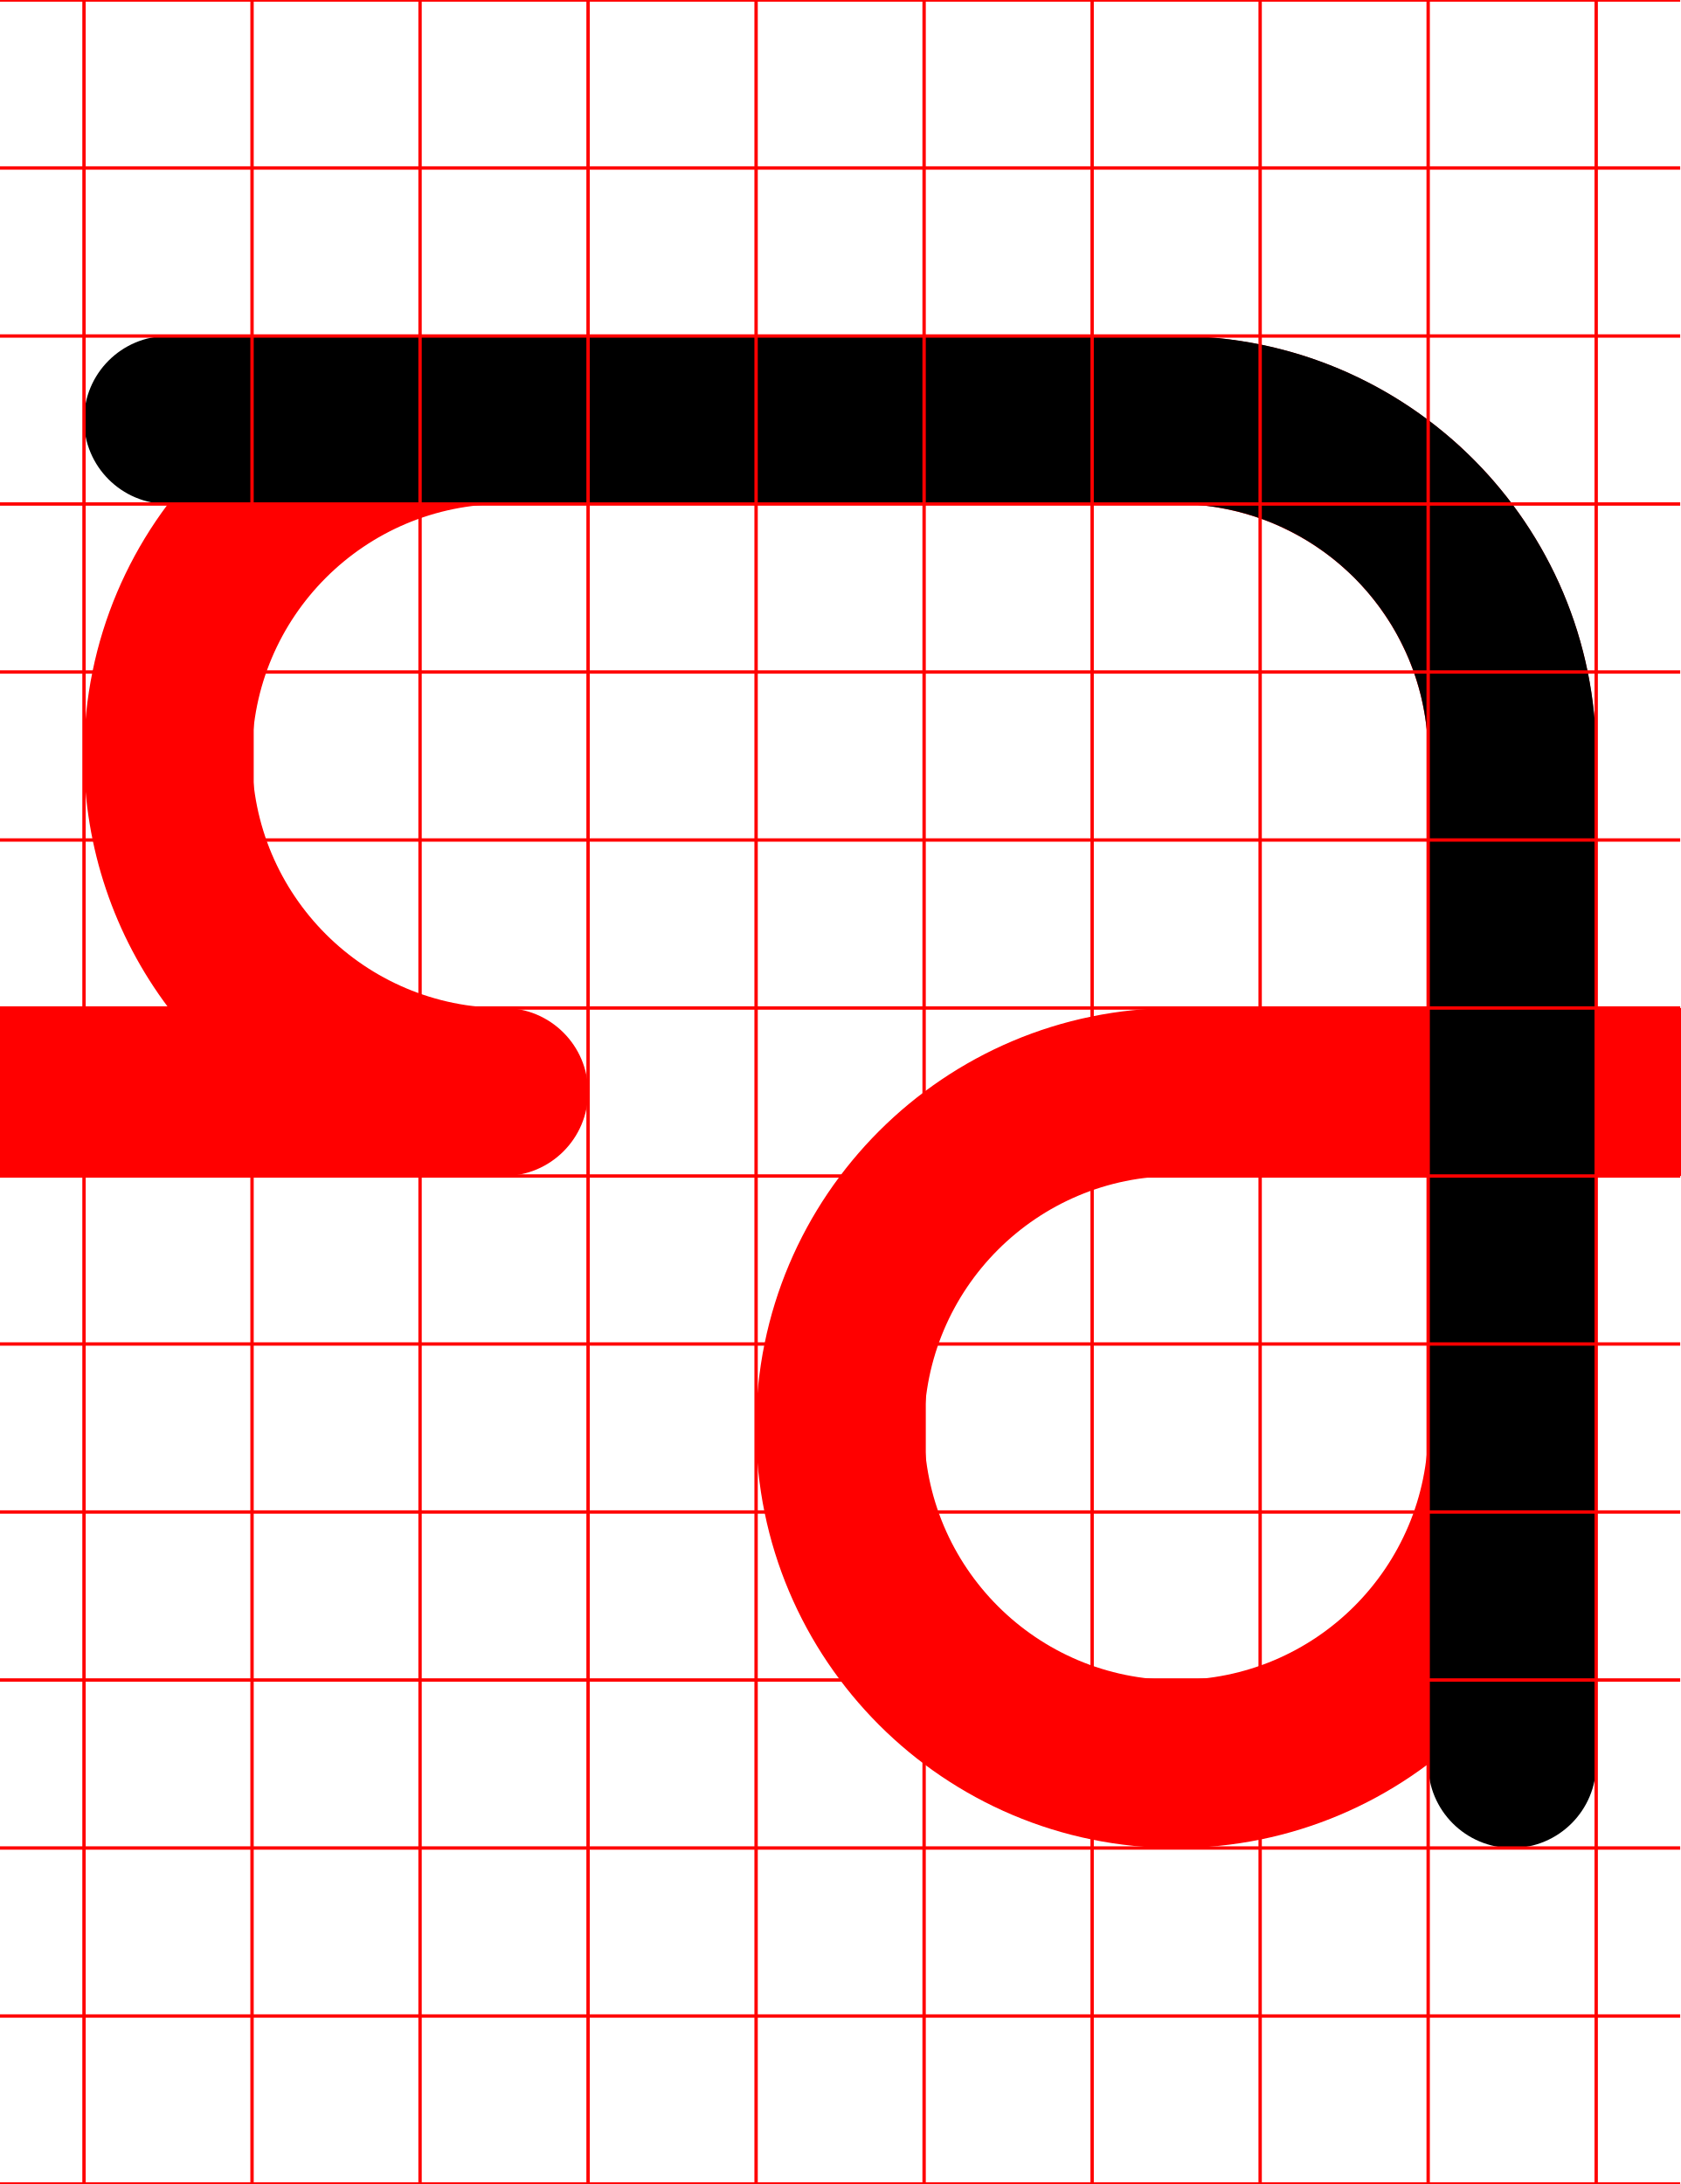
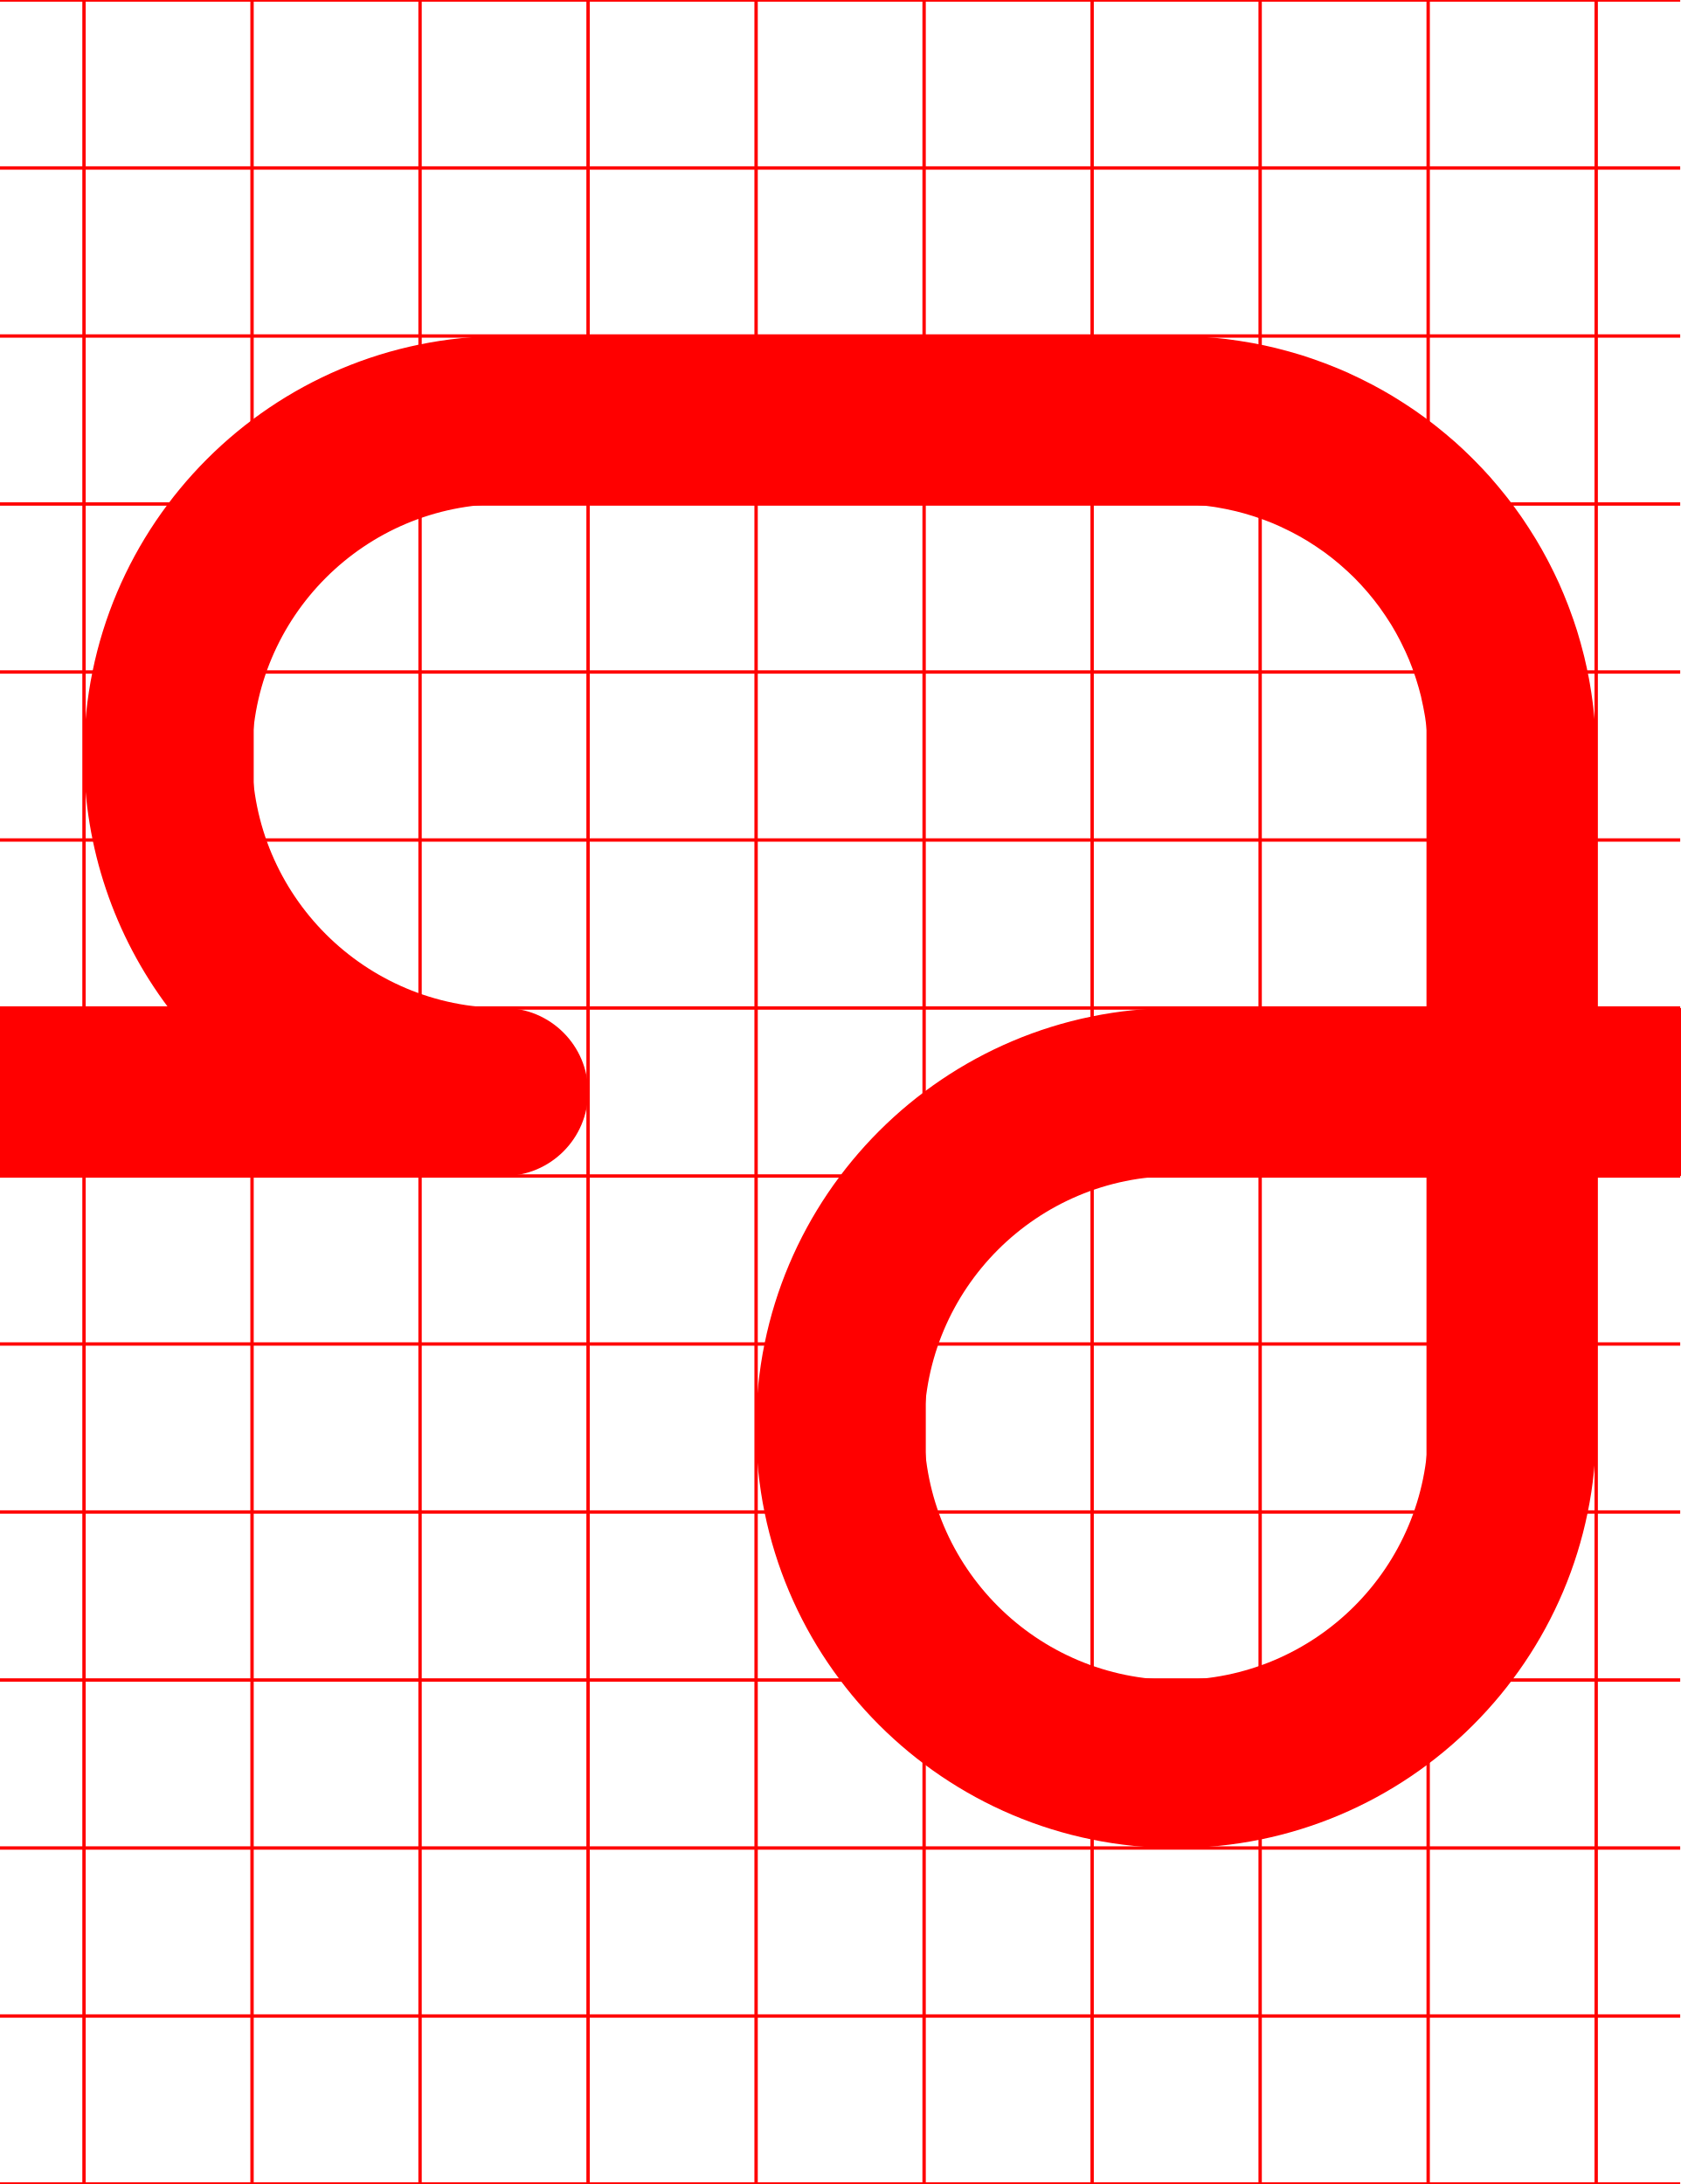
<svg xmlns="http://www.w3.org/2000/svg" width="500" height="650">
  <path d="M 150 100 A 125 125 0 0 0 25 225 A 125 125 0 0 0 50.189 300 L 0 300 L 0 300.07 A 25 25 0 0 0 -25 325 A 25 25 0 0 0 0 349.93 L 0 350 L 150 350 A 25 25 0 0 0 175 325 A 25 25 0 0 0 150 300 A 75 75 0 0 1 75 225 A 75 75 0 0 1 150 150 L 350 150 A 75 75 0 0 1 355.24 150.199 L 356.391 150.289 A 75 75 0 0 1 361.461 150.891 L 362.32 151.039 A 75 75 0 0 1 366.92 151.961 L 367.77 152.15 A 75 75 0 0 1 372.711 153.539 L 373.779 153.891 A 75 75 0 0 1 378.699 155.711 A 75 75 0 0 1 383.471 157.91 L 384.471 158.41 A 75 75 0 0 1 388.971 160.93 L 389.65 161.359 A 75 75 0 0 1 393.6 164 L 394.301 164.49 A 75 75 0 0 1 398.33 167.67 L 399.17 168.4 A 75 75 0 0 1 403.029 171.971 A 75 75 0 0 1 406.609 175.83 L 407.33 176.67 A 75 75 0 0 1 410.51 180.711 L 411 181.41 A 75 75 0 0 1 413.641 185.35 L 414.07 186.029 A 75 75 0 0 1 416.59 190.529 L 417.09 191.529 A 75 75 0 0 1 419.289 196.301 A 75 75 0 0 1 421.109 201.221 L 421.461 202.289 A 75 75 0 0 1 422.859 207.23 L 423.039 208.08 A 75 75 0 0 1 423.961 212.68 L 424.109 213.539 A 75 75 0 0 1 424.711 218.609 L 424.789 219.76 A 75 75 0 0 1 425 225 L 425 300 L 350 300 A 125 125 0 0 0 225 425 A 125 125 0 0 0 350 550 A 125 125 0 0 0 475 425 L 475 350 L 500 350 A 25 25 0 0 0 525 325 A 25 25 0 0 0 500 300 L 475 300 L 475 225 A 125 125 0 0 0 474.801 218.27 L 474.711 216.779 A 125 125 0 0 0 474.109 210.18 L 473.99 209.301 A 125 125 0 0 0 473.09 203.33 L 472.85 201.99 A 125 125 0 0 0 471.471 195.561 L 471.15 194.301 A 125 125 0 0 0 469.51 188.41 L 469.27 187.609 A 125 125 0 0 0 467.109 181.359 L 466.57 179.93 A 125 125 0 0 0 464.02 173.789 L 463.84 173.391 A 125 125 0 0 0 461.039 167.631 L 460.391 166.391 A 125 125 0 0 0 457.15 160.65 L 456.51 159.619 A 125 125 0 0 0 453.35 154.721 L 452.619 153.65 A 125 125 0 0 0 448.75 148.381 L 447.84 147.24 A 125 125 0 0 0 443.9 142.52 L 443.449 141.99 A 125 125 0 0 0 438.92 137.18 L 437.82 136.08 A 125 125 0 0 0 433.01 131.551 L 432.48 131.1 A 125 125 0 0 0 427.76 127.16 L 426.619 126.26 A 125 125 0 0 0 421.35 122.381 L 420.279 121.65 A 125 125 0 0 0 415.381 118.49 L 414.35 117.85 A 125 125 0 0 0 408.609 114.609 L 407.369 113.971 A 125 125 0 0 0 401.609 111.17 L 401.211 110.971 A 125 125 0 0 0 395.08 108.43 L 393.641 107.891 A 125 125 0 0 0 387.391 105.73 L 386.59 105.49 A 125 125 0 0 0 380.689 103.85 L 379.439 103.529 A 125 125 0 0 0 373.01 102.15 L 371.67 101.92 A 125 125 0 0 0 365.699 101.01 L 364.83 100.891 A 125 125 0 0 0 358.221 100.289 L 356.73 100.199 A 125 125 0 0 0 350 100 L 150 100 z M 350 350 L 425 350 L 425 425 A 75 75 0 0 1 350 500 A 75 75 0 0 1 275 425 A 75 75 0 0 1 350 350 z " style="fill:red" />
-   <path d="M 450,550 A 25,25 0 0 1 425,525 V 225 A 75,75 0 0 0 350,150 H 50 A 25,25 0 0 1 25,125 25,25 0 0 1 50,100 h 300 a 125,125 0 0 1 125,125 v 300 a 25,25 0 0 1 -25,25 z" />
  <path d="M0-.5v1h24.5v49H0v1h24.5v49H0v1h24.5v49H0v1h24.5v49H0v1h24.5v49H0v1h24.5v49H0v1h24.5v49H0v1h24.5v49H0v1h24.5v49H0v1h24.5v49H0v1h24.5v49H0v1h24.5v49H0v1h24.5v49H0v1h500v-1h-24.5v-49H500v-1h-24.5v-49H500v-1h-24.5v-49H500v-1h-24.5v-49H500v-1h-24.5v-49H500v-1h-24.5v-49H500v-1h-24.5v-49H500v-1h-24.5v-49H500v-1h-24.5v-49H500v-1h-24.5v-49H500v-1h-24.5v-49H500v-1h-24.5v-49H500v-1h-24.5V.5H500v-1zm25.5 1h49v49h-49zm50 0h49v49h-49zm50 0h49v49h-49zm50 0h49v49h-49zm50 0h49v49h-49zm50 0h49v49h-49zm50 0h49v49h-49zm50 0h49v49h-49zm50 0h49v49h-49zm-400 50h49v49h-49zm50 0h49v49h-49zm50 0h49v49h-49zm50 0h49v49h-49zm50 0h49v49h-49zm50 0h49v49h-49zm50 0h49v49h-49zm50 0h49v49h-49zm50 0h49v49h-49zm-400 50h49v49h-49zm50 0h49v49h-49zm50 0h49v49h-49zm50 0h49v49h-49zm50 0h49v49h-49zm50 0h49v49h-49zm50 0h49v49h-49zm50 0h49v49h-49zm50 0h49v49h-49zm-400 50h49v49h-49zm50 0h49v49h-49zm50 0h49v49h-49zm50 0h49v49h-49zm50 0h49v49h-49zm50 0h49v49h-49zm50 0h49v49h-49zm50 0h49v49h-49zm50 0h49v49h-49zm-400 50h49v49h-49zm50 0h49v49h-49zm50 0h49v49h-49zm50 0h49v49h-49zm50 0h49v49h-49zm50 0h49v49h-49zm50 0h49v49h-49zm50 0h49v49h-49zm50 0h49v49h-49zm-400 50h49v49h-49zm50 0h49v49h-49zm50 0h49v49h-49zm50 0h49v49h-49zm50 0h49v49h-49zm50 0h49v49h-49zm50 0h49v49h-49zm50 0h49v49h-49zm50 0h49v49h-49zm-400 50h49v49h-49zm50 0h49v49h-49zm50 0h49v49h-49zm50 0h49v49h-49zm50 0h49v49h-49zm50 0h49v49h-49zm50 0h49v49h-49zm50 0h49v49h-49zm50 0h49v49h-49zm-400 50h49v49h-49zm50 0h49v49h-49zm50 0h49v49h-49zm50 0h49v49h-49zm50 0h49v49h-49zm50 0h49v49h-49zm50 0h49v49h-49zm50 0h49v49h-49zm50 0h49v49h-49zm-400 50h49v49h-49zm50 0h49v49h-49zm50 0h49v49h-49zm50 0h49v49h-49zm50 0h49v49h-49zm50 0h49v49h-49zm50 0h49v49h-49zm50 0h49v49h-49zm50 0h49v49h-49zm-400 50h49v49h-49zm50 0h49v49h-49zm50 0h49v49h-49zm50 0h49v49h-49zm50 0h49v49h-49zm50 0h49v49h-49zm50 0h49v49h-49zm50 0h49v49h-49zm50 0h49v49h-49zm-400 50h49v49h-49zm50 0h49v49h-49zm50 0h49v49h-49zm50 0h49v49h-49zm50 0h49v49h-49zm50 0h49v49h-49zm50 0h49v49h-49zm50 0h49v49h-49zm50 0h49v49h-49zm-400 50h49v49h-49zm50 0h49v49h-49zm50 0h49v49h-49zm50 0h49v49h-49zm50 0h49v49h-49zm50 0h49v49h-49zm50 0h49v49h-49zm50 0h49v49h-49zm50 0h49v49h-49zm-400 50h49v49h-49zm50 0h49v49h-49zm50 0h49v49h-49zm50 0h49v49h-49zm50 0h49v49h-49zm50 0h49v49h-49zm50 0h49v49h-49zm50 0h49v49h-49zm50 0h49v49h-49z" style="fill:red" />
</svg>
